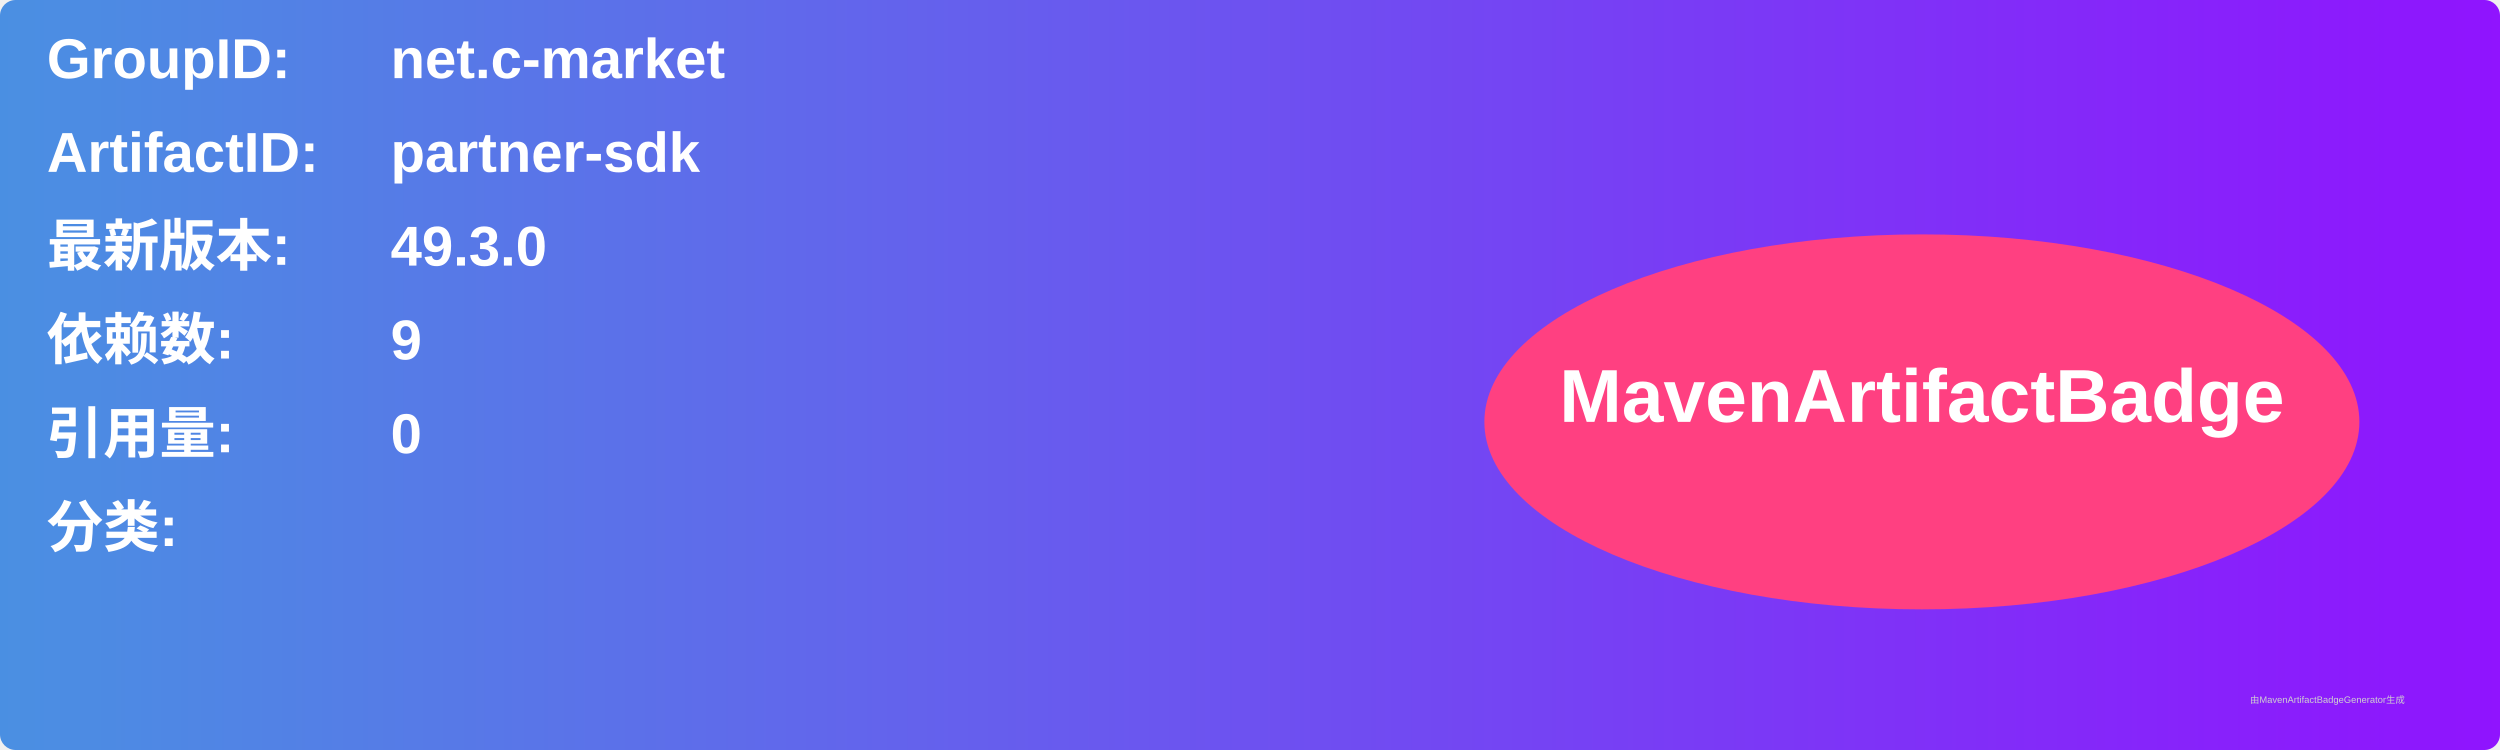
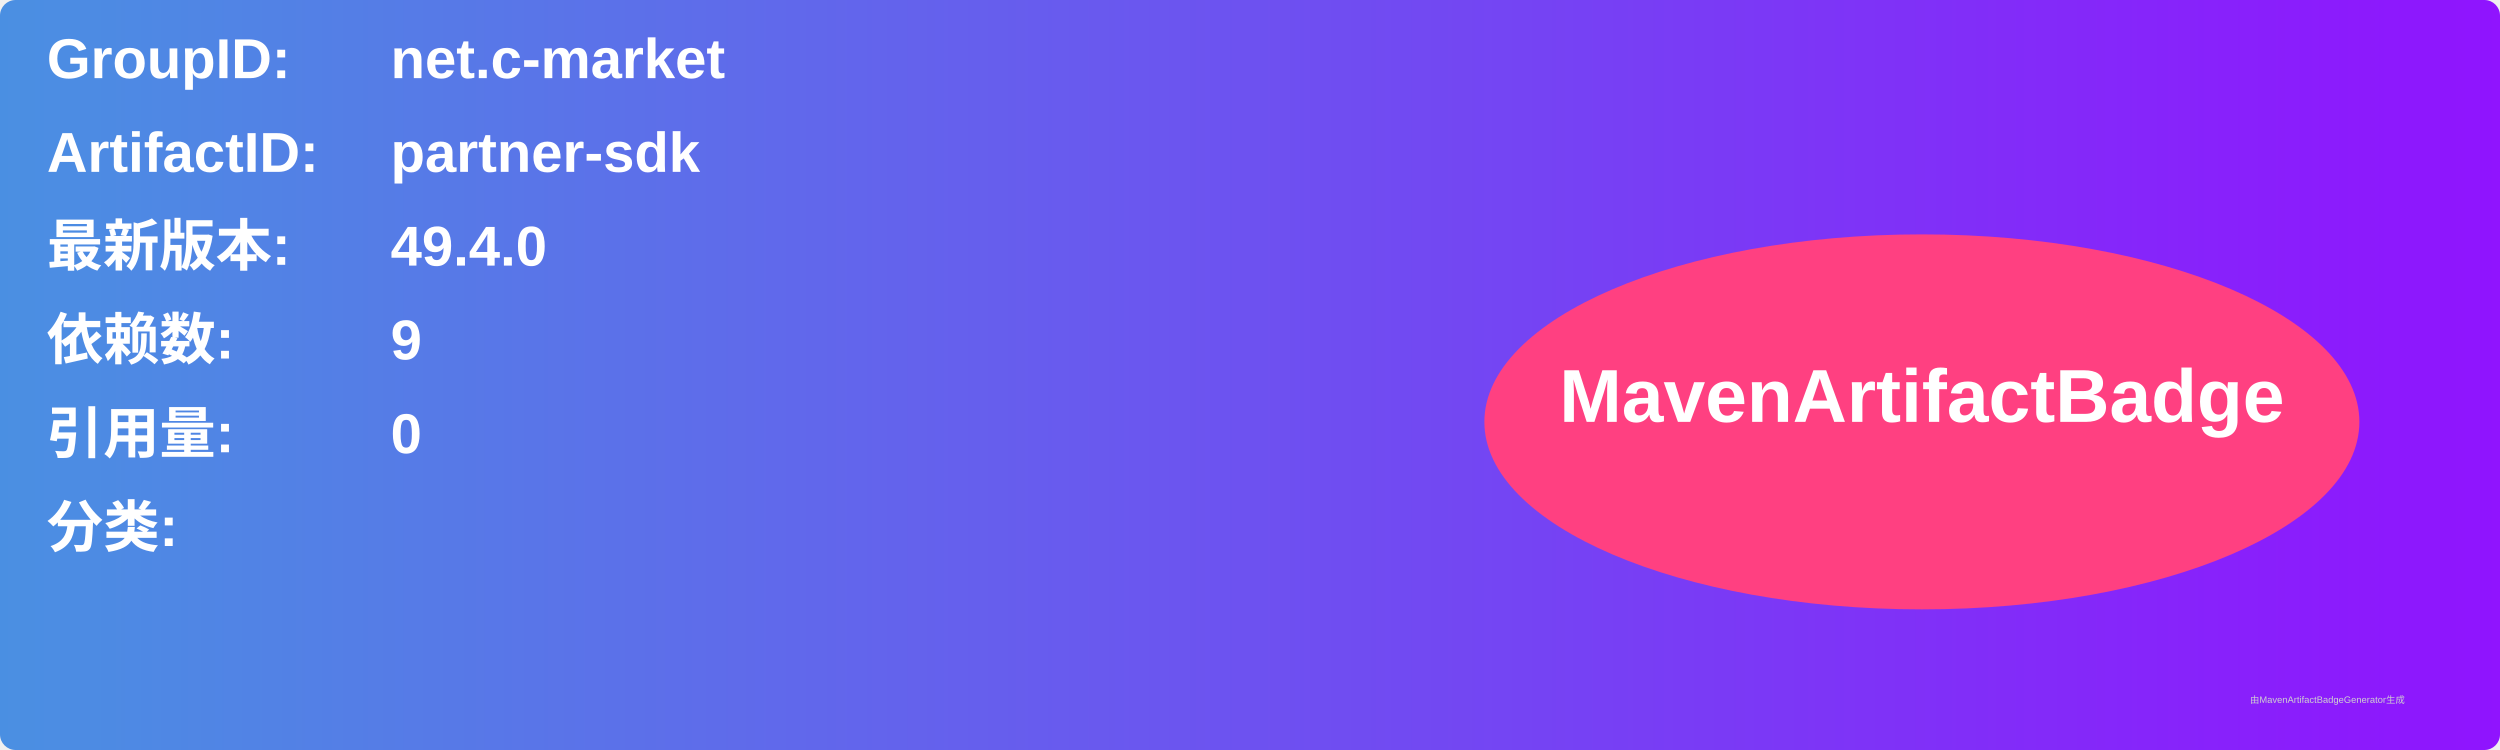
<svg xmlns="http://www.w3.org/2000/svg" width="800" height="240" viewBox="0 0 800 240">
  <linearGradient id="grad" x1="0%" y1="0%" x2="100%" y2="0%">
    <stop offset="0%" stop-color="#4a90e2" />
    <stop offset="100%" stop-color="#9013fe" />
  </linearGradient>
  <rect width="100%" height="100%" rx="5" ry="5" fill="url(#grad)" />
  <g transform="translate(15, 15)">
    <text x="0" y="10" font-family="Arial" font-size="18" fill="white" font-weight="bold" width="260">GroupID:</text>
    <text x="110" y="10" font-family="Arial" font-size="18" fill="white" font-weight="bold" width="460">net.c-market</text>
    <text x="0" y="40" font-family="Arial" font-size="18" fill="white" font-weight="bold" width="260">ArtifactID:</text>
    <text x="110" y="40" font-family="Arial" font-size="18" fill="white" font-weight="bold" width="460">partner-sdk</text>
    <text x="0" y="70" font-family="Arial" font-size="18" fill="white" font-weight="bold">最新版本:</text>
    <text x="110" y="70" font-family="Arial" font-size="18" fill="white" font-weight="bold">
-       <tspan font-weight="bold">49.3.0</tspan>
+       <tspan font-weight="bold">49.4.0</tspan>
    </text>
    <text x="0" y="100" font-family="Arial" font-size="18" fill="white" font-weight="bold">依赖数: </text>
    <text x="110" y="100" font-family="Arial" font-size="18" fill="white">
      <tspan font-weight="bold">9</tspan>
    </text>
    <text x="0" y="130" font-family="Arial" font-size="18" fill="white" font-weight="bold">引用量: </text>
    <text x="110" y="130" font-family="Arial" font-size="18" fill="white">
      <tspan font-weight="bold">0</tspan>
    </text>
    <text x="0" y="160" font-family="Arial" font-size="18" fill="white" font-weight="bold">分类:</text>
    <text x="10" y="190" font-family="Arial" font-size="10" fill="white">
      <tspan font-weight="bold" />
    </text>
    <ellipse cx="600" cy="120" rx="140" ry="60" fill="#ff4081" />
    <text x="600" y="120" text-anchor="middle" font-family="Arial" font-size="24" fill="white" font-weight="bold">MavenArtifactBadge</text>
  </g>
  <text x="720" y="225" font-family="Arial" font-size="3" fill="#d0d0d0">由MavenArtifactBadgeGenerator生成</text>
</svg>
